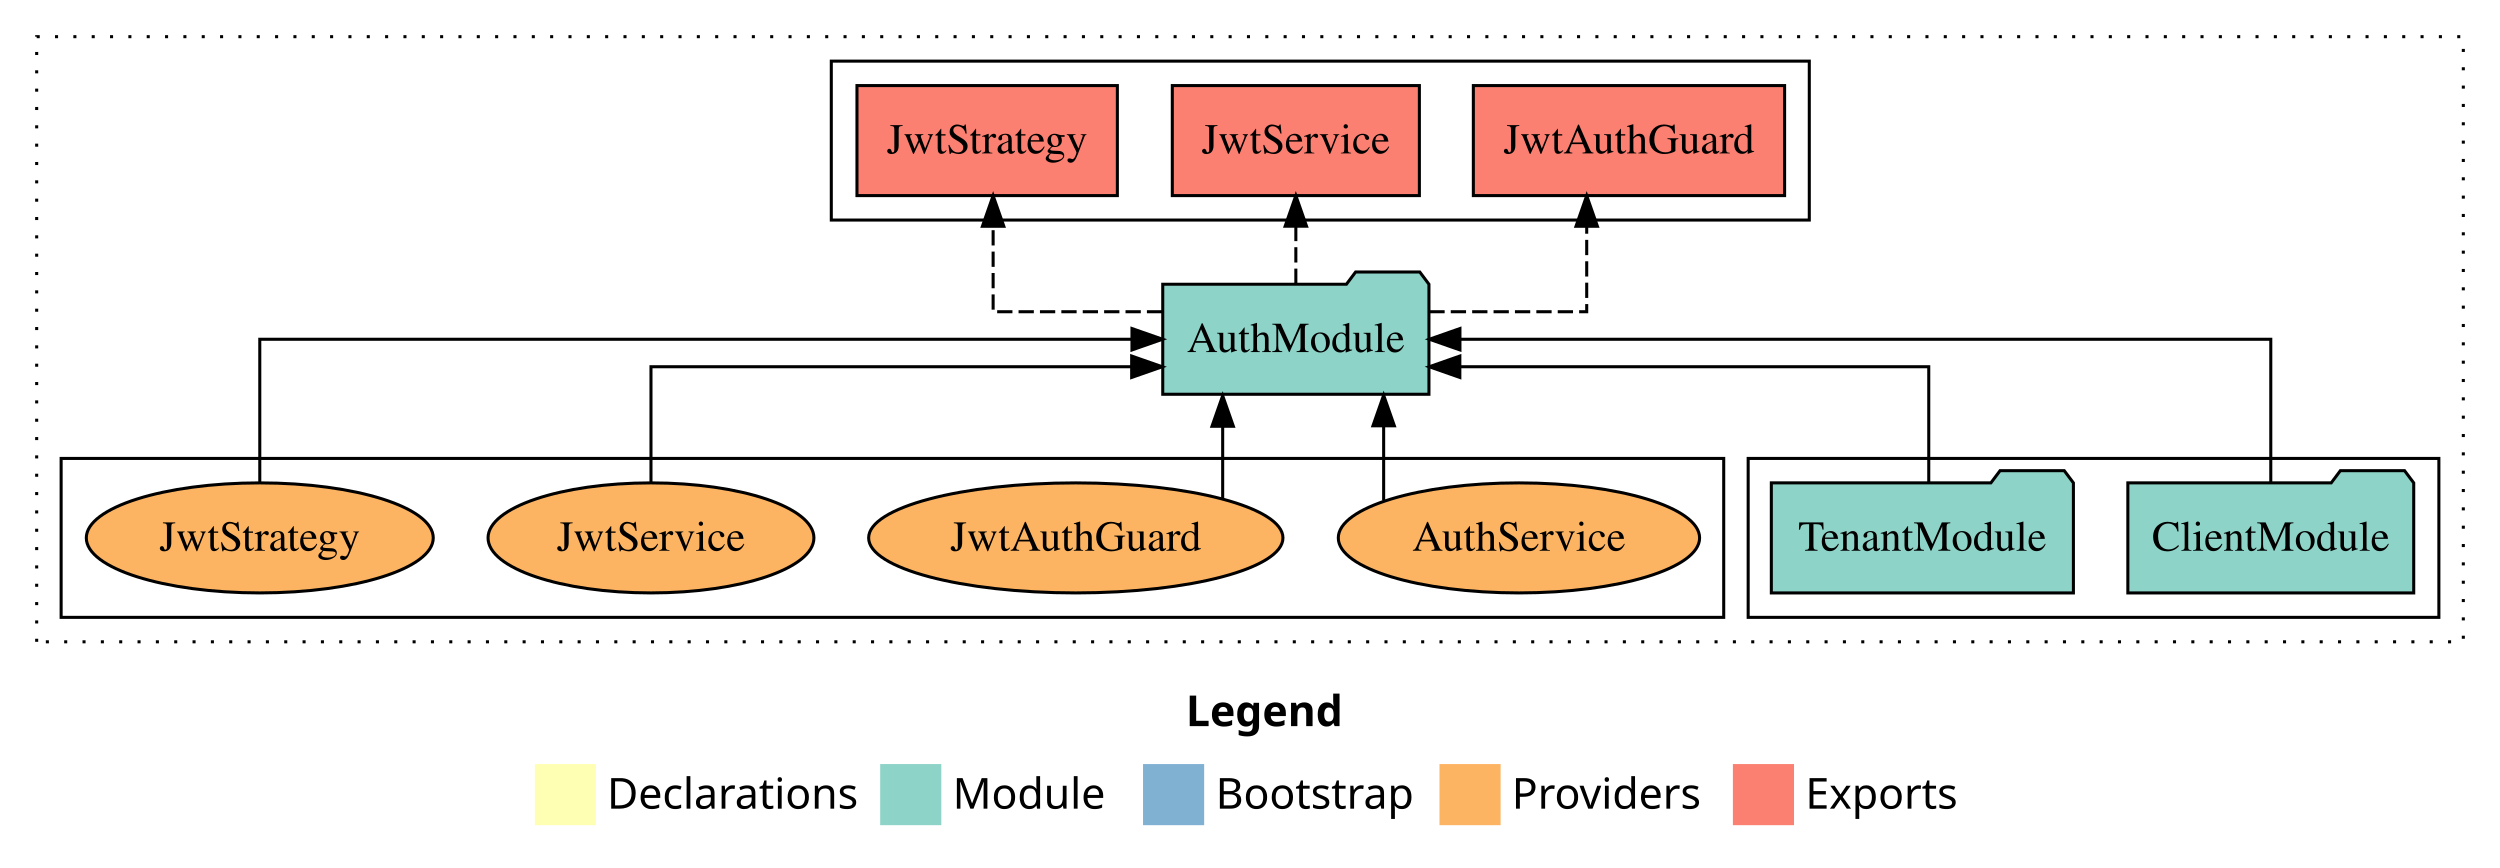
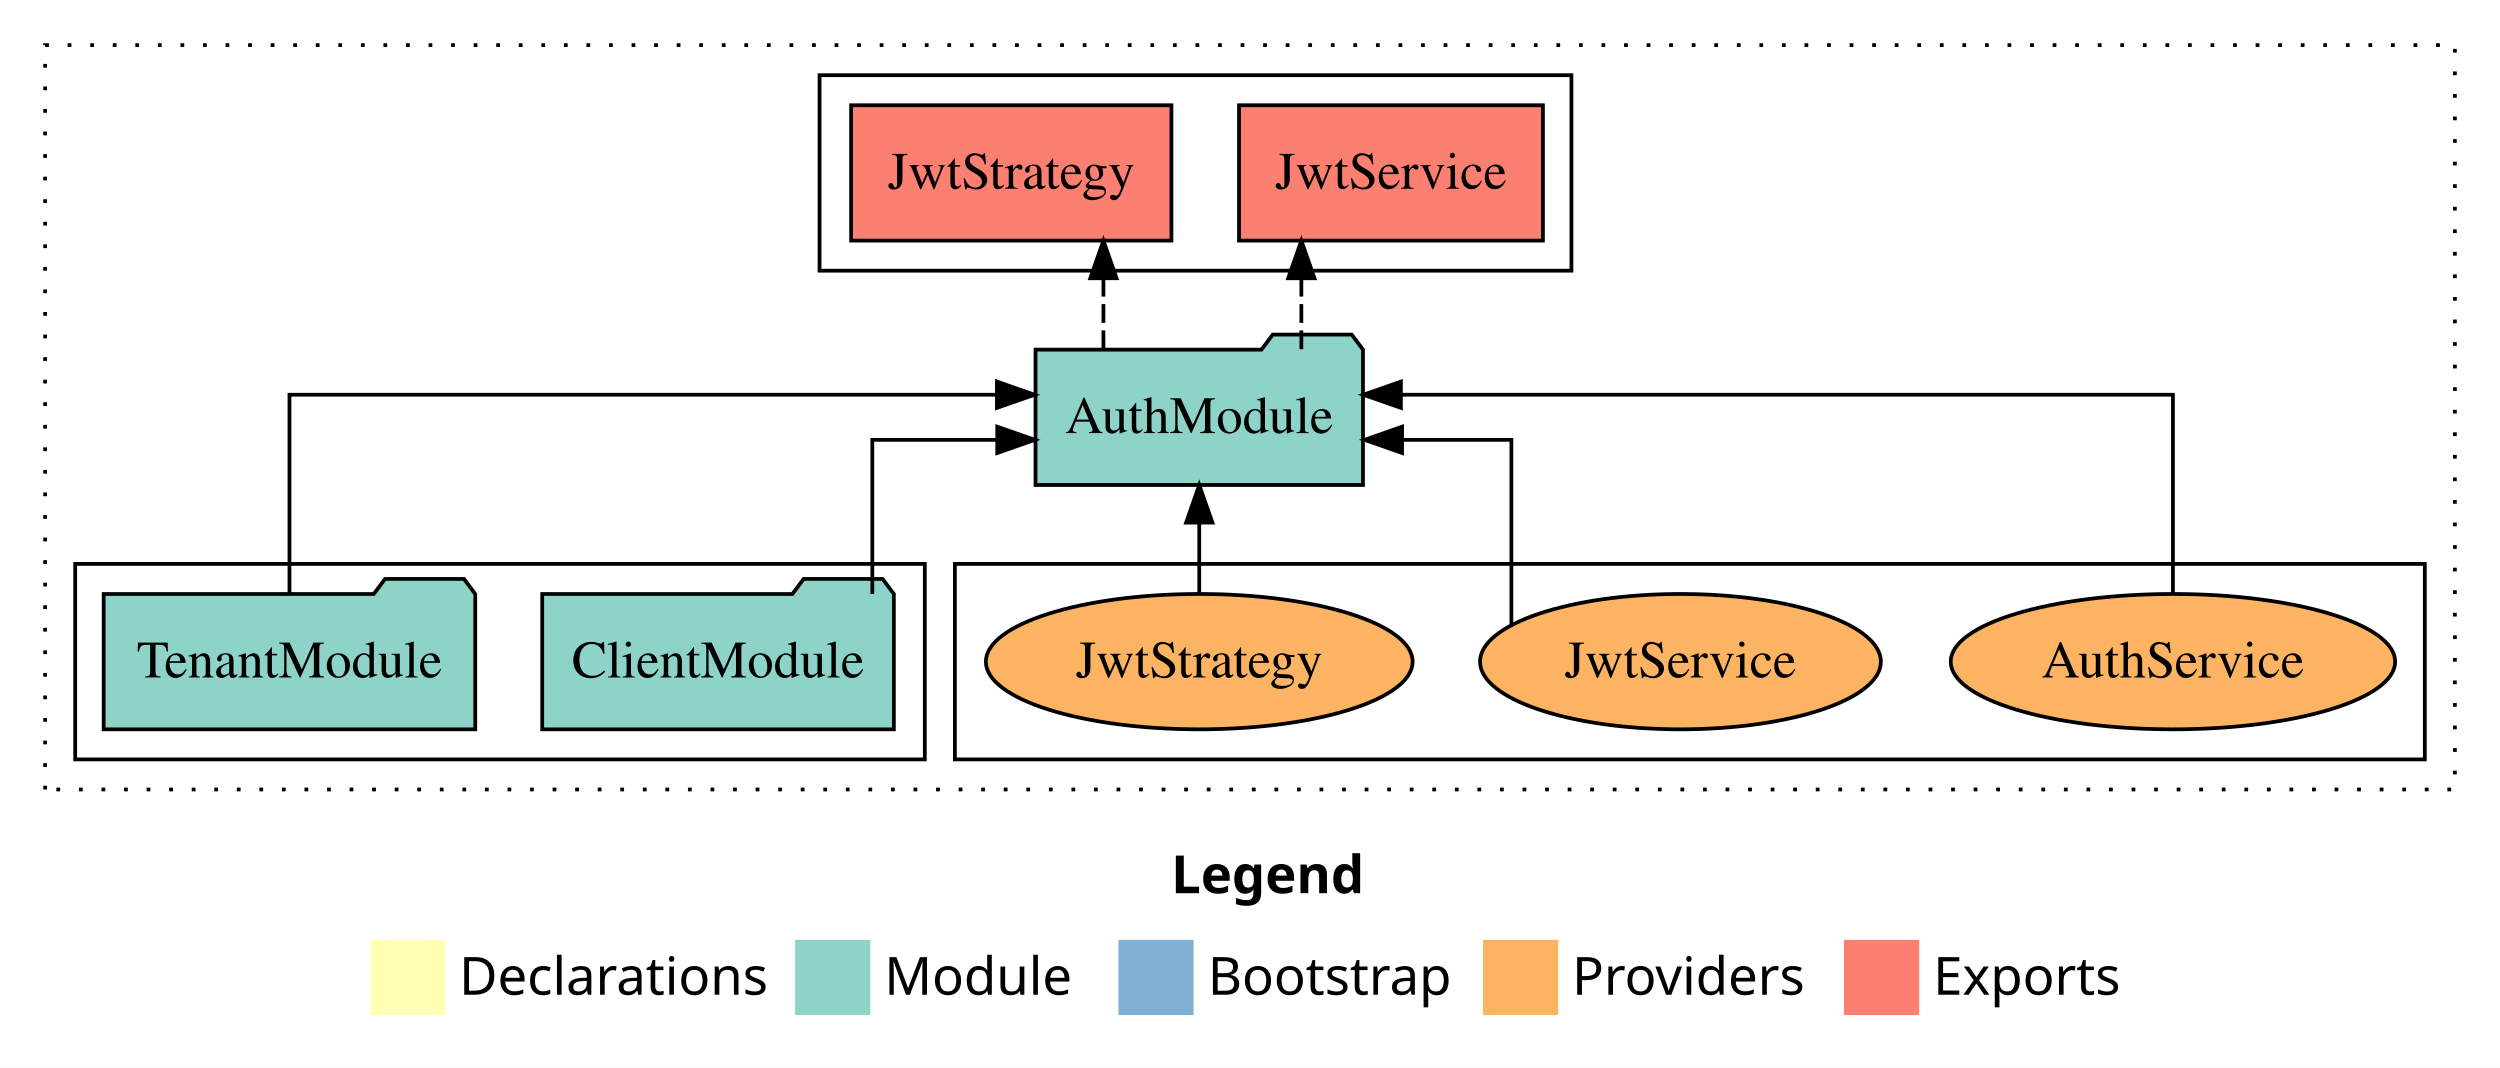
- <svg xmlns="http://www.w3.org/2000/svg" width="818pt" height="284pt" viewBox="0.00 0.00 818.00 284.00">
+ <svg xmlns="http://www.w3.org/2000/svg" width="665pt" height="284pt" viewBox="0.00 0.00 665.00 284.00">
  <g id="graph0" class="graph" transform="scale(1 1) rotate(0) translate(4 280)">
-     <polygon fill="white" stroke="transparent" points="-4,4 -4,-280 814,-280 814,4 -4,4" />
-     <text text-anchor="start" x="384.01" y="-42.4" font-family="Times-12" font-weight="bold" font-size="14.00">Legend</text>
-     <polygon fill="#ffffb3" stroke="transparent" points="171,-10 171,-30 191,-30 191,-10 171,-10" />
-     <text text-anchor="start" x="194.63" y="-15.4" font-family="Times-12" font-size="14.00">  Declarations</text>
-     <polygon fill="#8dd3c7" stroke="transparent" points="284,-10 284,-30 304,-30 304,-10 284,-10" />
-     <text text-anchor="start" x="307.73" y="-15.4" font-family="Times-12" font-size="14.00">  Module</text>
-     <polygon fill="#80b1d3" stroke="transparent" points="370,-10 370,-30 390,-30 390,-10 370,-10" />
-     <text text-anchor="start" x="393.78" y="-15.4" font-family="Times-12" font-size="14.00">  Bootstrap</text>
-     <polygon fill="#fdb462" stroke="transparent" points="467,-10 467,-30 487,-30 487,-10 467,-10" />
-     <text text-anchor="start" x="490.67" y="-15.4" font-family="Times-12" font-size="14.00">  Providers</text>
-     <polygon fill="#fb8072" stroke="transparent" points="563,-10 563,-30 583,-30 583,-10 563,-10" />
-     <text text-anchor="start" x="586.73" y="-15.4" font-family="Times-12" font-size="14.00">  Exports</text>
+     <polygon fill="white" stroke="transparent" points="-4,4 -4,-280 661,-280 661,4 -4,4" />
+     <text text-anchor="start" x="307.51" y="-42.4" font-family="Times-12" font-weight="bold" font-size="14.00">Legend</text>
+     <polygon fill="#ffffb3" stroke="transparent" points="94.5,-10 94.5,-30 114.5,-30 114.5,-10 94.5,-10" />
+     <text text-anchor="start" x="118.13" y="-15.4" font-family="Times-12" font-size="14.00">  Declarations</text>
+     <polygon fill="#8dd3c7" stroke="transparent" points="207.5,-10 207.5,-30 227.5,-30 227.5,-10 207.5,-10" />
+     <text text-anchor="start" x="231.23" y="-15.4" font-family="Times-12" font-size="14.00">  Module</text>
+     <polygon fill="#80b1d3" stroke="transparent" points="293.5,-10 293.5,-30 313.5,-30 313.5,-10 293.5,-10" />
+     <text text-anchor="start" x="317.28" y="-15.4" font-family="Times-12" font-size="14.00">  Bootstrap</text>
+     <polygon fill="#fdb462" stroke="transparent" points="390.5,-10 390.5,-30 410.5,-30 410.5,-10 390.5,-10" />
+     <text text-anchor="start" x="414.17" y="-15.4" font-family="Times-12" font-size="14.00">  Providers</text>
+     <polygon fill="#fb8072" stroke="transparent" points="486.5,-10 486.5,-30 506.5,-30 506.5,-10 486.5,-10" />
+     <text text-anchor="start" x="510.23" y="-15.4" font-family="Times-12" font-size="14.00">  Exports</text>
    <g id="clust1" class="cluster">
-       <polygon fill="none" stroke="black" stroke-dasharray="1,5" points="8,-70 8,-268 802,-268 802,-70 8,-70" />
+       <polygon fill="none" stroke="black" stroke-dasharray="1,5" points="8,-70 8,-268 649,-268 649,-70 8,-70" />
+     </g>
+     <g id="clust6" class="cluster">
+       <polygon fill="none" stroke="black" points="250,-78 250,-130 641,-130 641,-78 250,-78" />
+     </g>
+     <g id="clust4" class="cluster">
+       <polygon fill="none" stroke="black" points="214,-208 214,-260 414,-260 414,-208 214,-208" />
    </g>
    <g id="clust3" class="cluster">
-       <polygon fill="none" stroke="black" points="568,-78 568,-130 794,-130 794,-78 568,-78" />
-     </g>
-     <g id="clust6" class="cluster">
-       <polygon fill="none" stroke="black" points="16,-78 16,-130 560,-130 560,-78 16,-78" />
-     </g>
-     <g id="clust4" class="cluster">
-       <polygon fill="none" stroke="black" points="268,-208 268,-260 588,-260 588,-208 268,-208" />
+       <polygon fill="none" stroke="black" points="16,-78 16,-130 242,-130 242,-78 16,-78" />
    </g>
    <g id="node1" class="node">
-       <polygon fill="#8dd3c7" stroke="black" points="785.77,-122 782.77,-126 761.77,-126 758.77,-122 692.23,-122 692.23,-86 785.77,-86 785.77,-122" />
-       <text text-anchor="middle" x="739" y="-99.8" font-family="Times,serif" font-size="14.00">ClientModule</text>
+       <polygon fill="#8dd3c7" stroke="black" points="233.77,-122 230.77,-126 209.77,-126 206.77,-122 140.23,-122 140.23,-86 233.77,-86 233.77,-122" />
+       <text text-anchor="middle" x="187" y="-99.8" font-family="Times,serif" font-size="14.00">ClientModule</text>
    </g>
    <g id="node3" class="node">
-       <polygon fill="#8dd3c7" stroke="black" points="463.55,-187 460.55,-191 439.55,-191 436.55,-187 376.45,-187 376.45,-151 463.55,-151 463.55,-187" />
-       <text text-anchor="middle" x="420" y="-164.8" font-family="Times,serif" font-size="14.00">AuthModule</text>
+       <polygon fill="#8dd3c7" stroke="black" points="358.55,-187 355.55,-191 334.55,-191 331.55,-187 271.45,-187 271.45,-151 358.55,-151 358.55,-187" />
+       <text text-anchor="middle" x="315" y="-164.8" font-family="Times,serif" font-size="14.00">AuthModule</text>
    </g>
    <g id="edge1" class="edge">
-       <path fill="none" stroke="black" d="M739,-122.11C739,-141.34 739,-169 739,-169 739,-169 473.69,-169 473.69,-169" />
-       <polygon fill="black" stroke="black" points="473.69,-165.5 463.69,-169 473.69,-172.5 473.69,-165.5" />
+       <path fill="none" stroke="black" d="M228.04,-122.02C228.04,-139.37 228.04,-163 228.04,-163 228.04,-163 261.27,-163 261.27,-163" />
+       <polygon fill="black" stroke="black" points="261.27,-166.5 271.27,-163 261.27,-159.5 261.27,-166.5" />
    </g>
    <g id="node2" class="node">
-       <polygon fill="#8dd3c7" stroke="black" points="674.42,-122 671.42,-126 650.42,-126 647.42,-122 575.58,-122 575.58,-86 674.42,-86 674.42,-122" />
-       <text text-anchor="middle" x="625" y="-99.8" font-family="Times,serif" font-size="14.00">TenantModule</text>
+       <polygon fill="#8dd3c7" stroke="black" points="122.42,-122 119.42,-126 98.42,-126 95.42,-122 23.58,-122 23.58,-86 122.42,-86 122.42,-122" />
+       <text text-anchor="middle" x="73" y="-99.8" font-family="Times,serif" font-size="14.00">TenantModule</text>
    </g>
    <g id="edge2" class="edge">
-       <path fill="none" stroke="black" d="M627.09,-122.03C627.09,-138.4 627.09,-160 627.09,-160 627.09,-160 473.66,-160 473.66,-160" />
-       <polygon fill="black" stroke="black" points="473.66,-156.5 463.66,-160 473.66,-163.5 473.66,-156.5" />
+       <path fill="none" stroke="black" d="M73,-122.28C73,-143.32 73,-175 73,-175 73,-175 261.18,-175 261.18,-175" />
+       <polygon fill="black" stroke="black" points="261.18,-178.5 271.18,-175 261.18,-171.5 261.18,-178.5" />
    </g>
    <g id="node4" class="node">
-       <polygon fill="#fb8072" stroke="black" points="579.92,-252 478.08,-252 478.08,-216 579.92,-216 579.92,-252" />
-       <text text-anchor="middle" x="529" y="-229.8" font-family="Times,serif" font-size="14.00">JwtAuthGuard </text>
+       <polygon fill="#fb8072" stroke="black" points="406.42,-252 325.58,-252 325.58,-216 406.42,-216 406.42,-252" />
+       <text text-anchor="middle" x="366" y="-229.8" font-family="Times,serif" font-size="14.00">JwtService </text>
    </g>
    <g id="edge3" class="edge">
-       <path fill="none" stroke="black" stroke-dasharray="5,2" d="M463.69,-178C488.71,-178 515.17,-178 515.17,-178 515.17,-178 515.17,-205.97 515.17,-205.97" />
-       <polygon fill="black" stroke="black" points="511.67,-205.97 515.17,-215.97 518.67,-205.97 511.67,-205.97" />
+       <path fill="none" stroke="black" stroke-dasharray="5,2" d="M342.16,-187.11C342.16,-187.11 342.16,-205.99 342.16,-205.99" />
+       <polygon fill="black" stroke="black" points="338.66,-205.99 342.16,-215.99 345.66,-205.99 338.66,-205.99" />
    </g>
    <g id="node5" class="node">
-       <polygon fill="#fb8072" stroke="black" points="460.42,-252 379.58,-252 379.58,-216 460.42,-216 460.42,-252" />
-       <text text-anchor="middle" x="420" y="-229.8" font-family="Times,serif" font-size="14.00">JwtService </text>
+       <polygon fill="#fb8072" stroke="black" points="307.6,-252 222.4,-252 222.4,-216 307.6,-216 307.6,-252" />
+       <text text-anchor="middle" x="265" y="-229.8" font-family="Times,serif" font-size="14.00">JwtStrategy </text>
    </g>
    <g id="edge4" class="edge">
-       <path fill="none" stroke="black" stroke-dasharray="5,2" d="M420,-187.11C420,-187.11 420,-205.99 420,-205.99" />
-       <polygon fill="black" stroke="black" points="416.5,-205.99 420,-215.99 423.5,-205.99 416.5,-205.99" />
+       <path fill="none" stroke="black" stroke-dasharray="5,2" d="M289.51,-187.11C289.51,-187.11 289.51,-205.99 289.51,-205.99" />
+       <polygon fill="black" stroke="black" points="286.01,-205.99 289.51,-215.99 293.01,-205.99 286.01,-205.99" />
    </g>
    <g id="node6" class="node">
-       <polygon fill="#fb8072" stroke="black" points="361.6,-252 276.4,-252 276.4,-216 361.6,-216 361.6,-252" />
-       <text text-anchor="middle" x="319" y="-229.8" font-family="Times,serif" font-size="14.00">JwtStrategy </text>
+       <ellipse fill="#fdb462" stroke="black" cx="574" cy="-104" rx="59.11" ry="18" />
+       <text text-anchor="middle" x="574" y="-99.8" font-family="Times,serif" font-size="14.00">AuthService</text>
    </g>
    <g id="edge5" class="edge">
-       <path fill="none" stroke="black" stroke-dasharray="5,2" d="M376.27,-178C349.74,-178 320.95,-178 320.95,-178 320.95,-178 320.95,-205.97 320.95,-205.97" />
-       <polygon fill="black" stroke="black" points="317.45,-205.97 320.95,-215.97 324.45,-205.97 317.45,-205.97" />
+       <path fill="none" stroke="black" d="M574,-122.28C574,-143.32 574,-175 574,-175 574,-175 368.64,-175 368.64,-175" />
+       <polygon fill="black" stroke="black" points="368.64,-171.5 358.64,-175 368.64,-178.5 368.64,-171.5" />
    </g>
    <g id="node7" class="node">
-       <ellipse fill="#fdb462" stroke="black" cx="493" cy="-104" rx="59.11" ry="18" />
-       <text text-anchor="middle" x="493" y="-99.8" font-family="Times,serif" font-size="14.00">AuthService</text>
+       <ellipse fill="#fdb462" stroke="black" cx="443" cy="-104" rx="53.31" ry="18" />
+       <text text-anchor="middle" x="443" y="-99.8" font-family="Times,serif" font-size="14.00">JwtService</text>
    </g>
    <g id="edge6" class="edge">
-       <path fill="none" stroke="black" d="M448.73,-116.23C448.73,-116.23 448.73,-140.68 448.73,-140.68" />
-       <polygon fill="black" stroke="black" points="445.23,-140.68 448.73,-150.68 452.23,-140.68 445.23,-140.68" />
+       <path fill="none" stroke="black" d="M398.03,-113.74C398.03,-130.5 398.03,-163 398.03,-163 398.03,-163 368.95,-163 368.95,-163" />
+       <polygon fill="black" stroke="black" points="368.95,-159.5 358.95,-163 368.95,-166.5 368.95,-159.5" />
    </g>
    <g id="node8" class="node">
-       <ellipse fill="#fdb462" stroke="black" cx="348" cy="-104" rx="67.78" ry="18" />
-       <text text-anchor="middle" x="348" y="-99.8" font-family="Times,serif" font-size="14.00">JwtAuthGuard</text>
+       <ellipse fill="#fdb462" stroke="black" cx="315" cy="-104" rx="56.76" ry="18" />
+       <text text-anchor="middle" x="315" y="-99.8" font-family="Times,serif" font-size="14.00">JwtStrategy</text>
    </g>
    <g id="edge7" class="edge">
-       <path fill="none" stroke="black" d="M396.06,-116.84C396.06,-116.84 396.06,-140.52 396.06,-140.52" />
-       <polygon fill="black" stroke="black" points="392.56,-140.52 396.06,-150.52 399.56,-140.52 392.56,-140.52" />
-     </g>
-     <g id="node9" class="node">
-       <ellipse fill="#fdb462" stroke="black" cx="209" cy="-104" rx="53.31" ry="18" />
-       <text text-anchor="middle" x="209" y="-99.8" font-family="Times,serif" font-size="14.00">JwtService</text>
-     </g>
-     <g id="edge8" class="edge">
-       <path fill="none" stroke="black" d="M209,-122.03C209,-138.4 209,-160 209,-160 209,-160 366.28,-160 366.28,-160" />
-       <polygon fill="black" stroke="black" points="366.28,-163.5 376.28,-160 366.28,-156.5 366.28,-163.5" />
-     </g>
-     <g id="node10" class="node">
-       <ellipse fill="#fdb462" stroke="black" cx="81" cy="-104" rx="56.76" ry="18" />
-       <text text-anchor="middle" x="81" y="-99.8" font-family="Times,serif" font-size="14.00">JwtStrategy</text>
-     </g>
-     <g id="edge9" class="edge">
-       <path fill="none" stroke="black" d="M81,-122.11C81,-141.34 81,-169 81,-169 81,-169 366.38,-169 366.38,-169" />
-       <polygon fill="black" stroke="black" points="366.38,-172.5 376.38,-169 366.38,-165.5 366.38,-172.5" />
+       <path fill="none" stroke="black" d="M315,-122.11C315,-122.11 315,-140.99 315,-140.99" />
+       <polygon fill="black" stroke="black" points="311.5,-140.99 315,-150.99 318.5,-140.99 311.5,-140.99" />
    </g>
  </g>
</svg>
